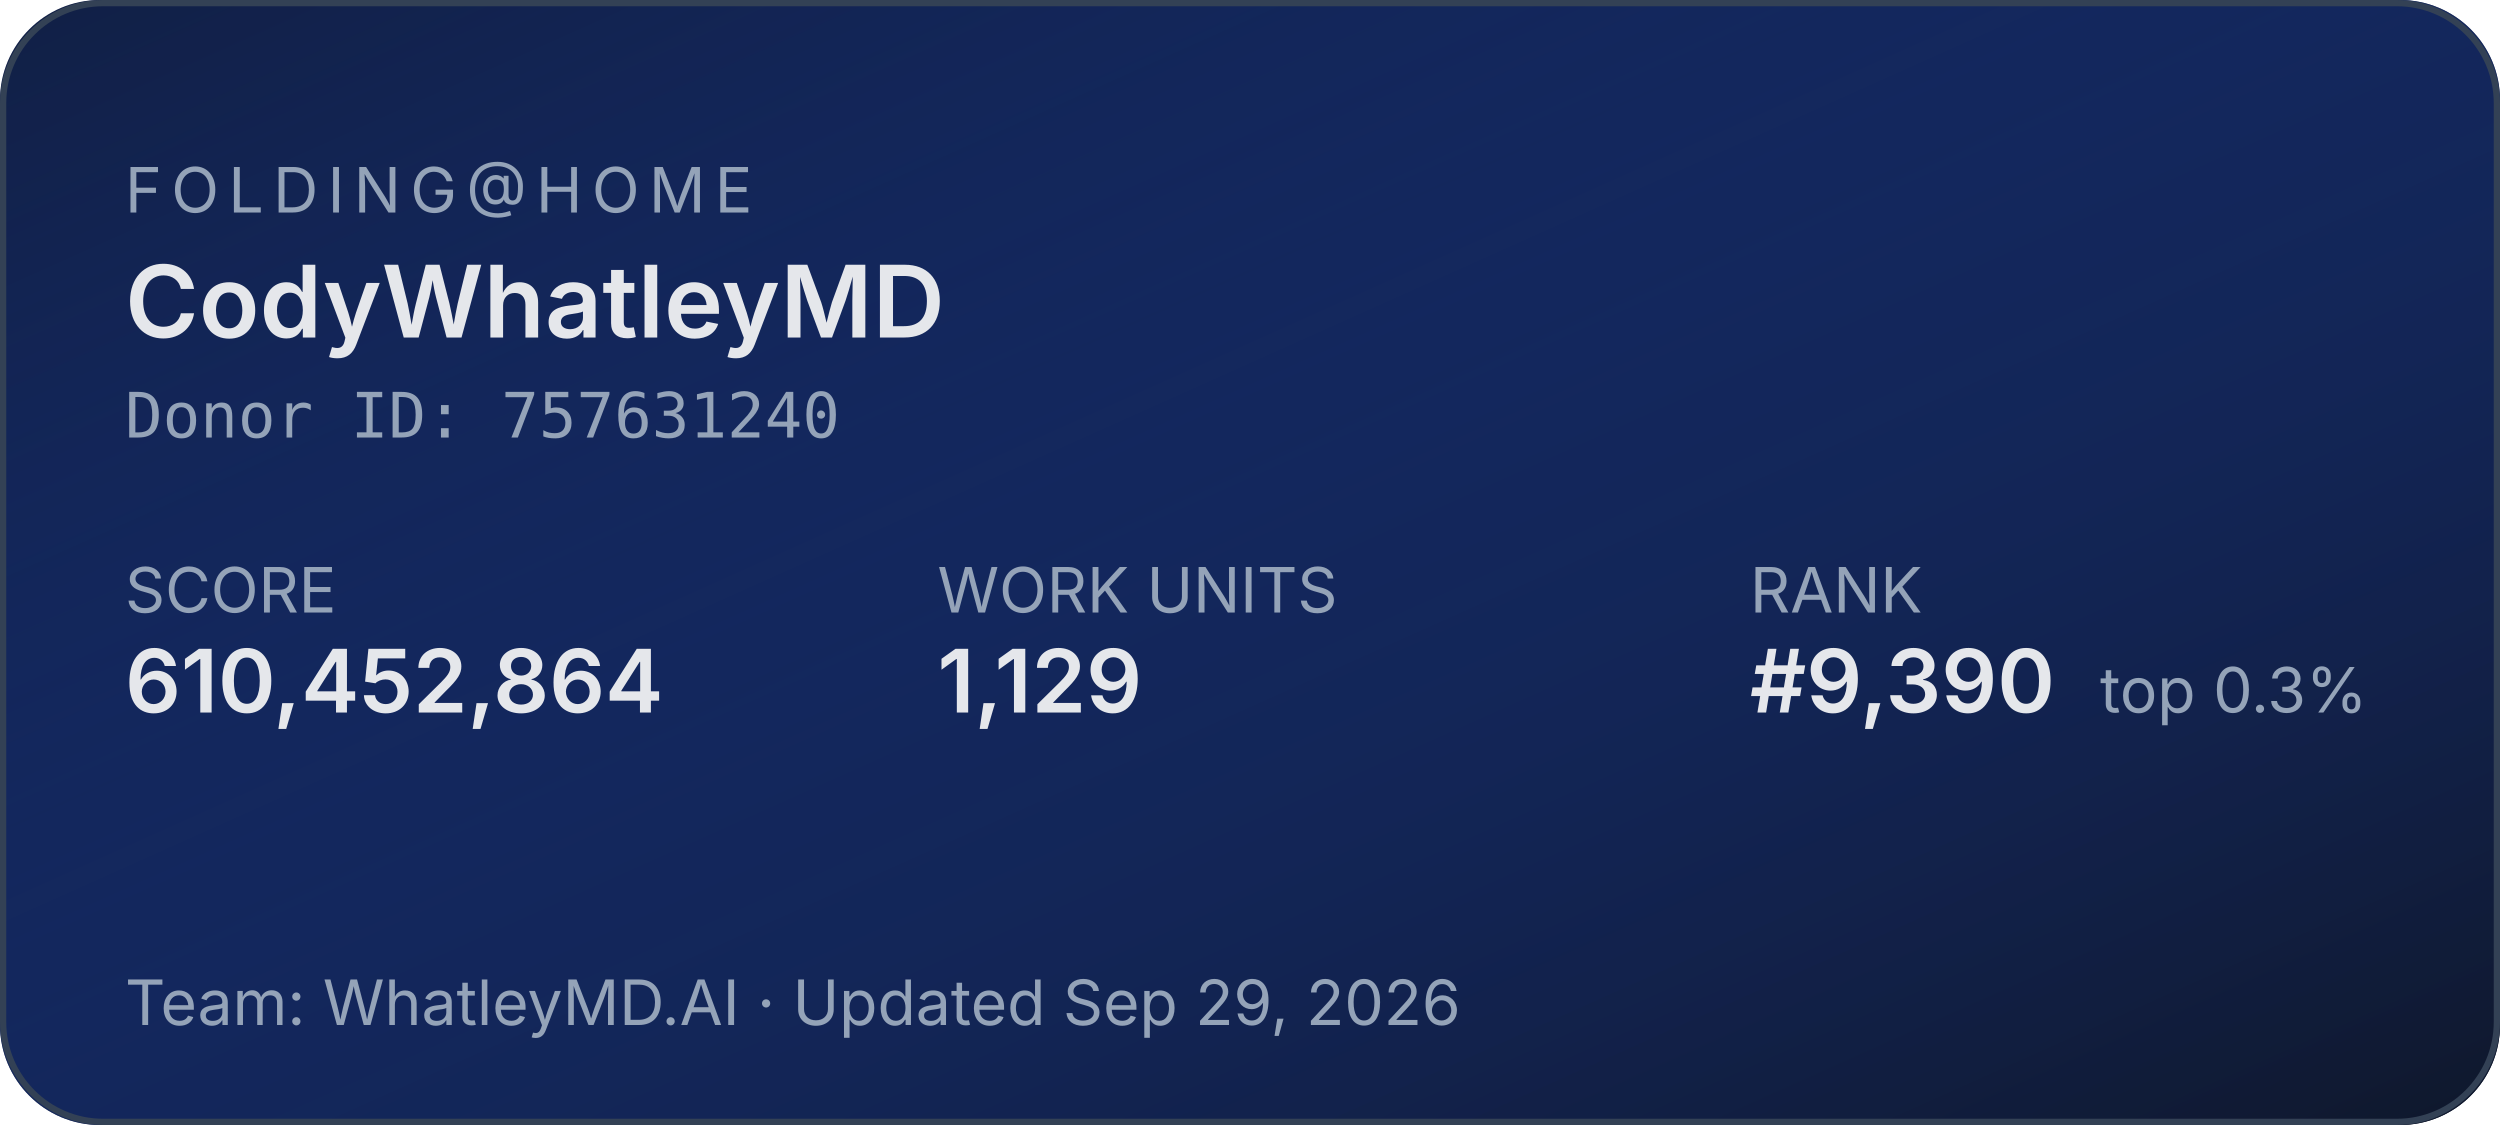
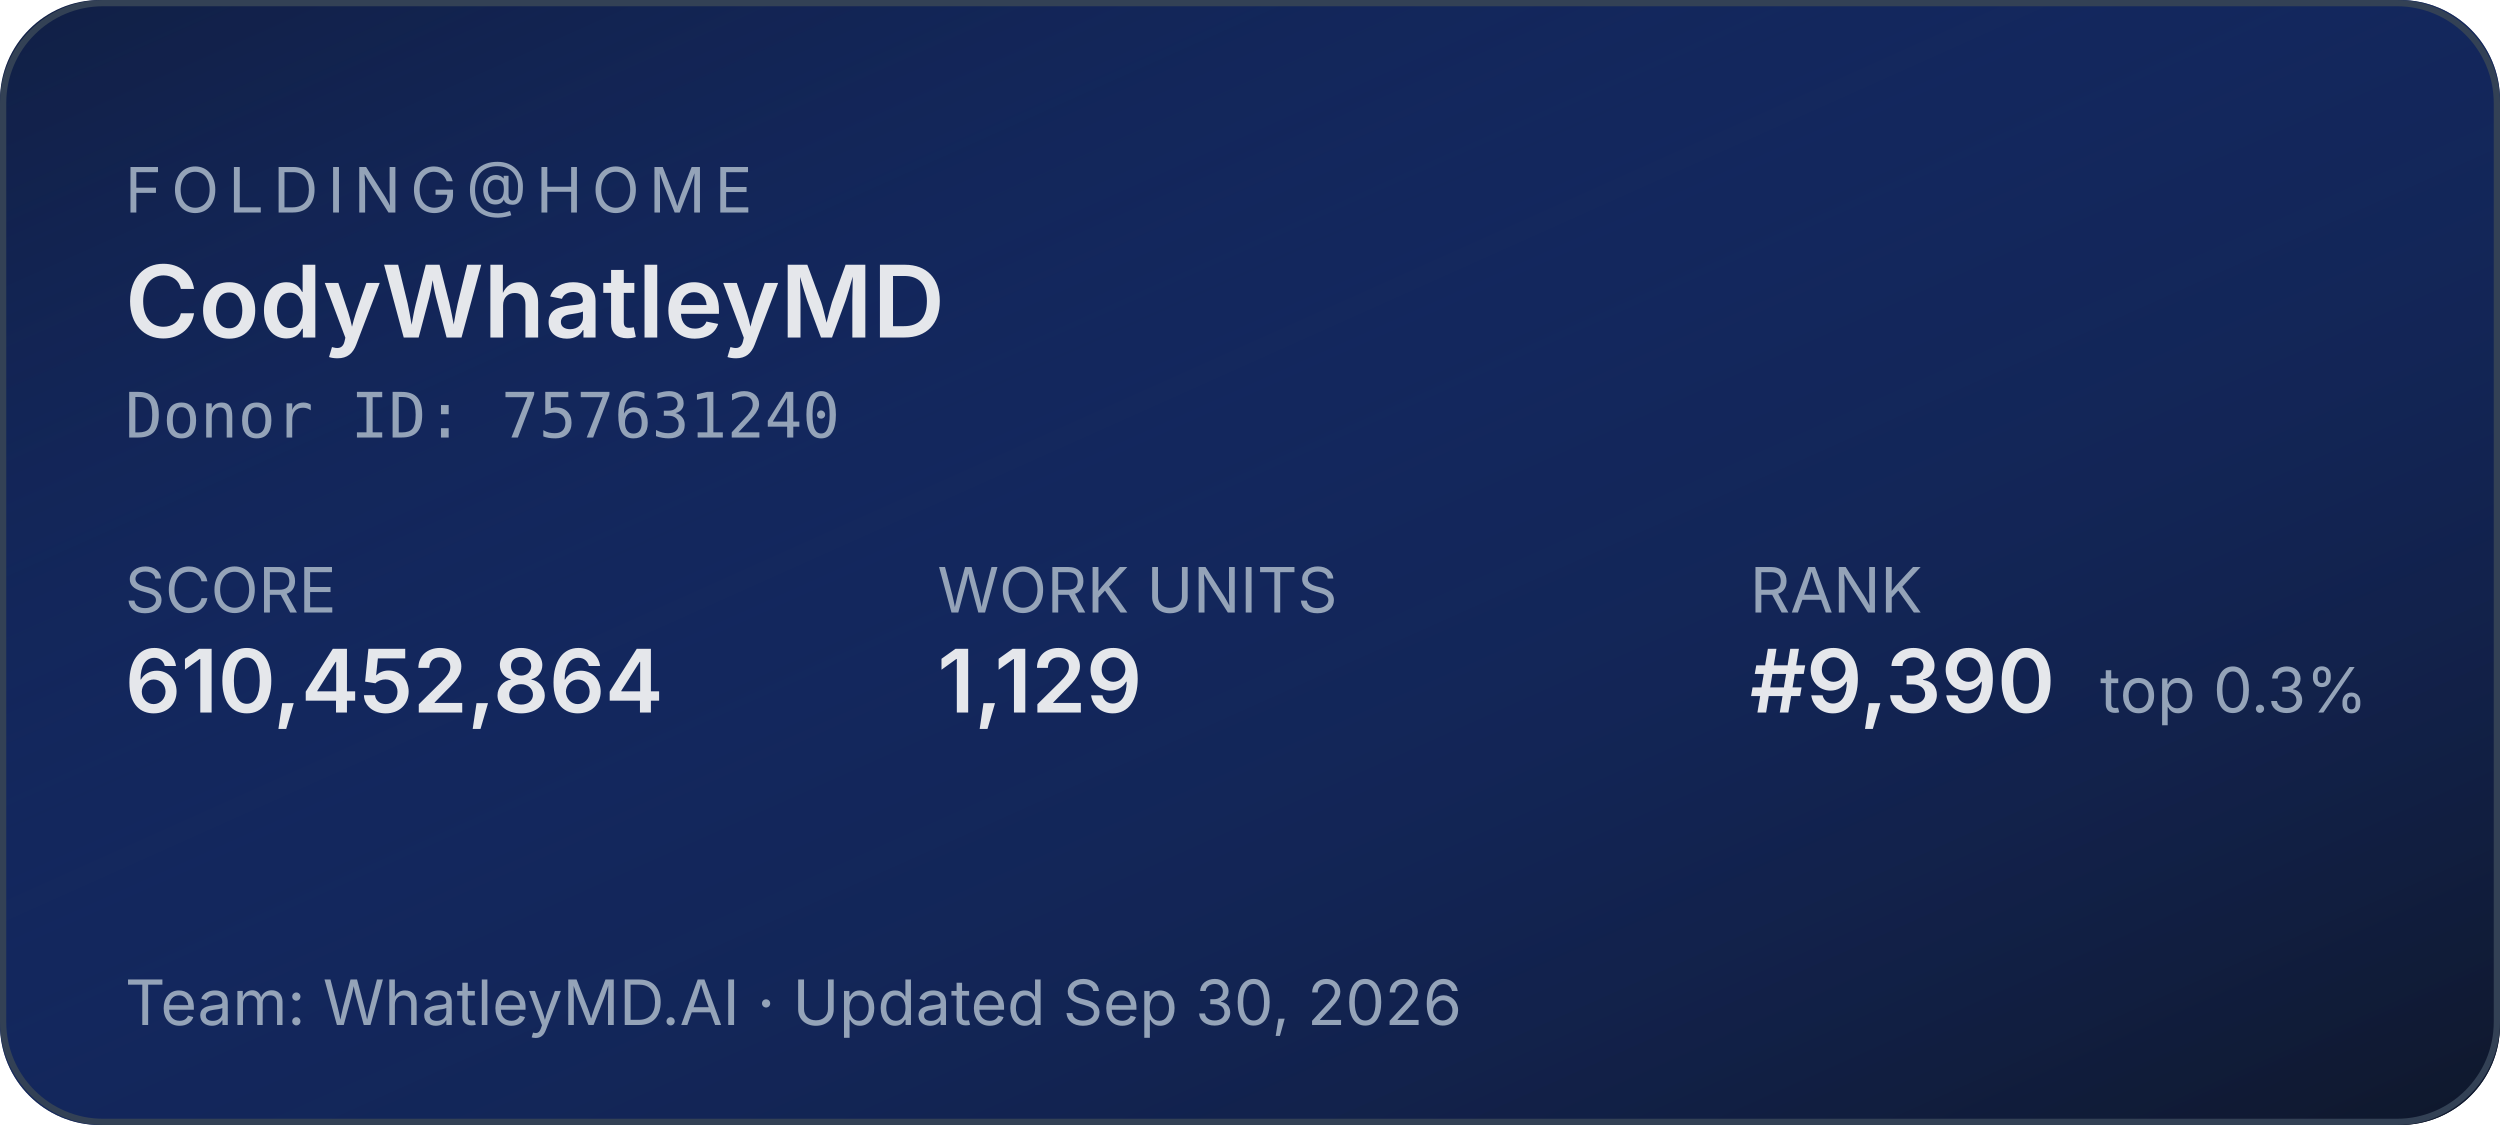
<svg xmlns="http://www.w3.org/2000/svg" width="400" height="180" role="img" aria-label="Folding@home stats for CodyWhatleyMD">
  <defs>
    <linearGradient id="bg" x1="0" y1="0" x2="1" y2="1">
      <stop offset="0%" stop-color="#1d4ed8" stop-opacity="0.15" />
      <stop offset="100%" stop-color="#0f172a" stop-opacity="1" />
    </linearGradient>
  </defs>
  <rect width="400" height="180" rx="16" fill="#0f172a" />
  <rect width="400" height="180" rx="16" fill="url(#bg)" />
  <rect x="0.5" y="0.5" width="399" height="179" rx="16" fill="none" stroke="#334155" stroke-width="1" />
  <g font-family="system-ui,-apple-system,sans-serif">
    <text x="20" y="34" fill="#94a3b8" font-size="10" letter-spacing="1.5" text-transform="uppercase">FOLDING@HOME</text>
    <text x="20" y="54" fill="#e5e7eb" font-size="16" font-weight="600">CodyWhatleyMD</text>
    <text x="20" y="70" fill="#94a3b8" font-size="10" font-family="ui-monospace,monospace">Donor ID: 757631240</text>
    <text x="20" y="98" fill="#94a3b8" font-size="10">SCORE</text>
    <text x="20" y="114" fill="#e5e7eb" font-size="14" font-weight="600">610,452,864</text>
    <text x="150" y="98" fill="#94a3b8" font-size="10">WORK UNITS</text>
    <text x="150" y="114" fill="#e5e7eb" font-size="14" font-weight="600">1,129</text>
    <text x="280" y="98" fill="#94a3b8" font-size="10">RANK</text>
    <text x="280" y="114" fill="#e5e7eb" font-size="14" font-weight="600">#9,390</text>
    <text x="336" y="114" fill="#94a3b8" font-size="10">top 0.3%</text>
-     <text x="20" y="164" fill="#94a3b8" font-size="10">Team: WhatleyMD.AI  ·  Updated Sep 29, 2026</text>
+     <text x="20" y="164" fill="#94a3b8" font-size="10">Team: WhatleyMD.AI  ·  Updated Sep 30, 2026</text>
  </g>
</svg>
